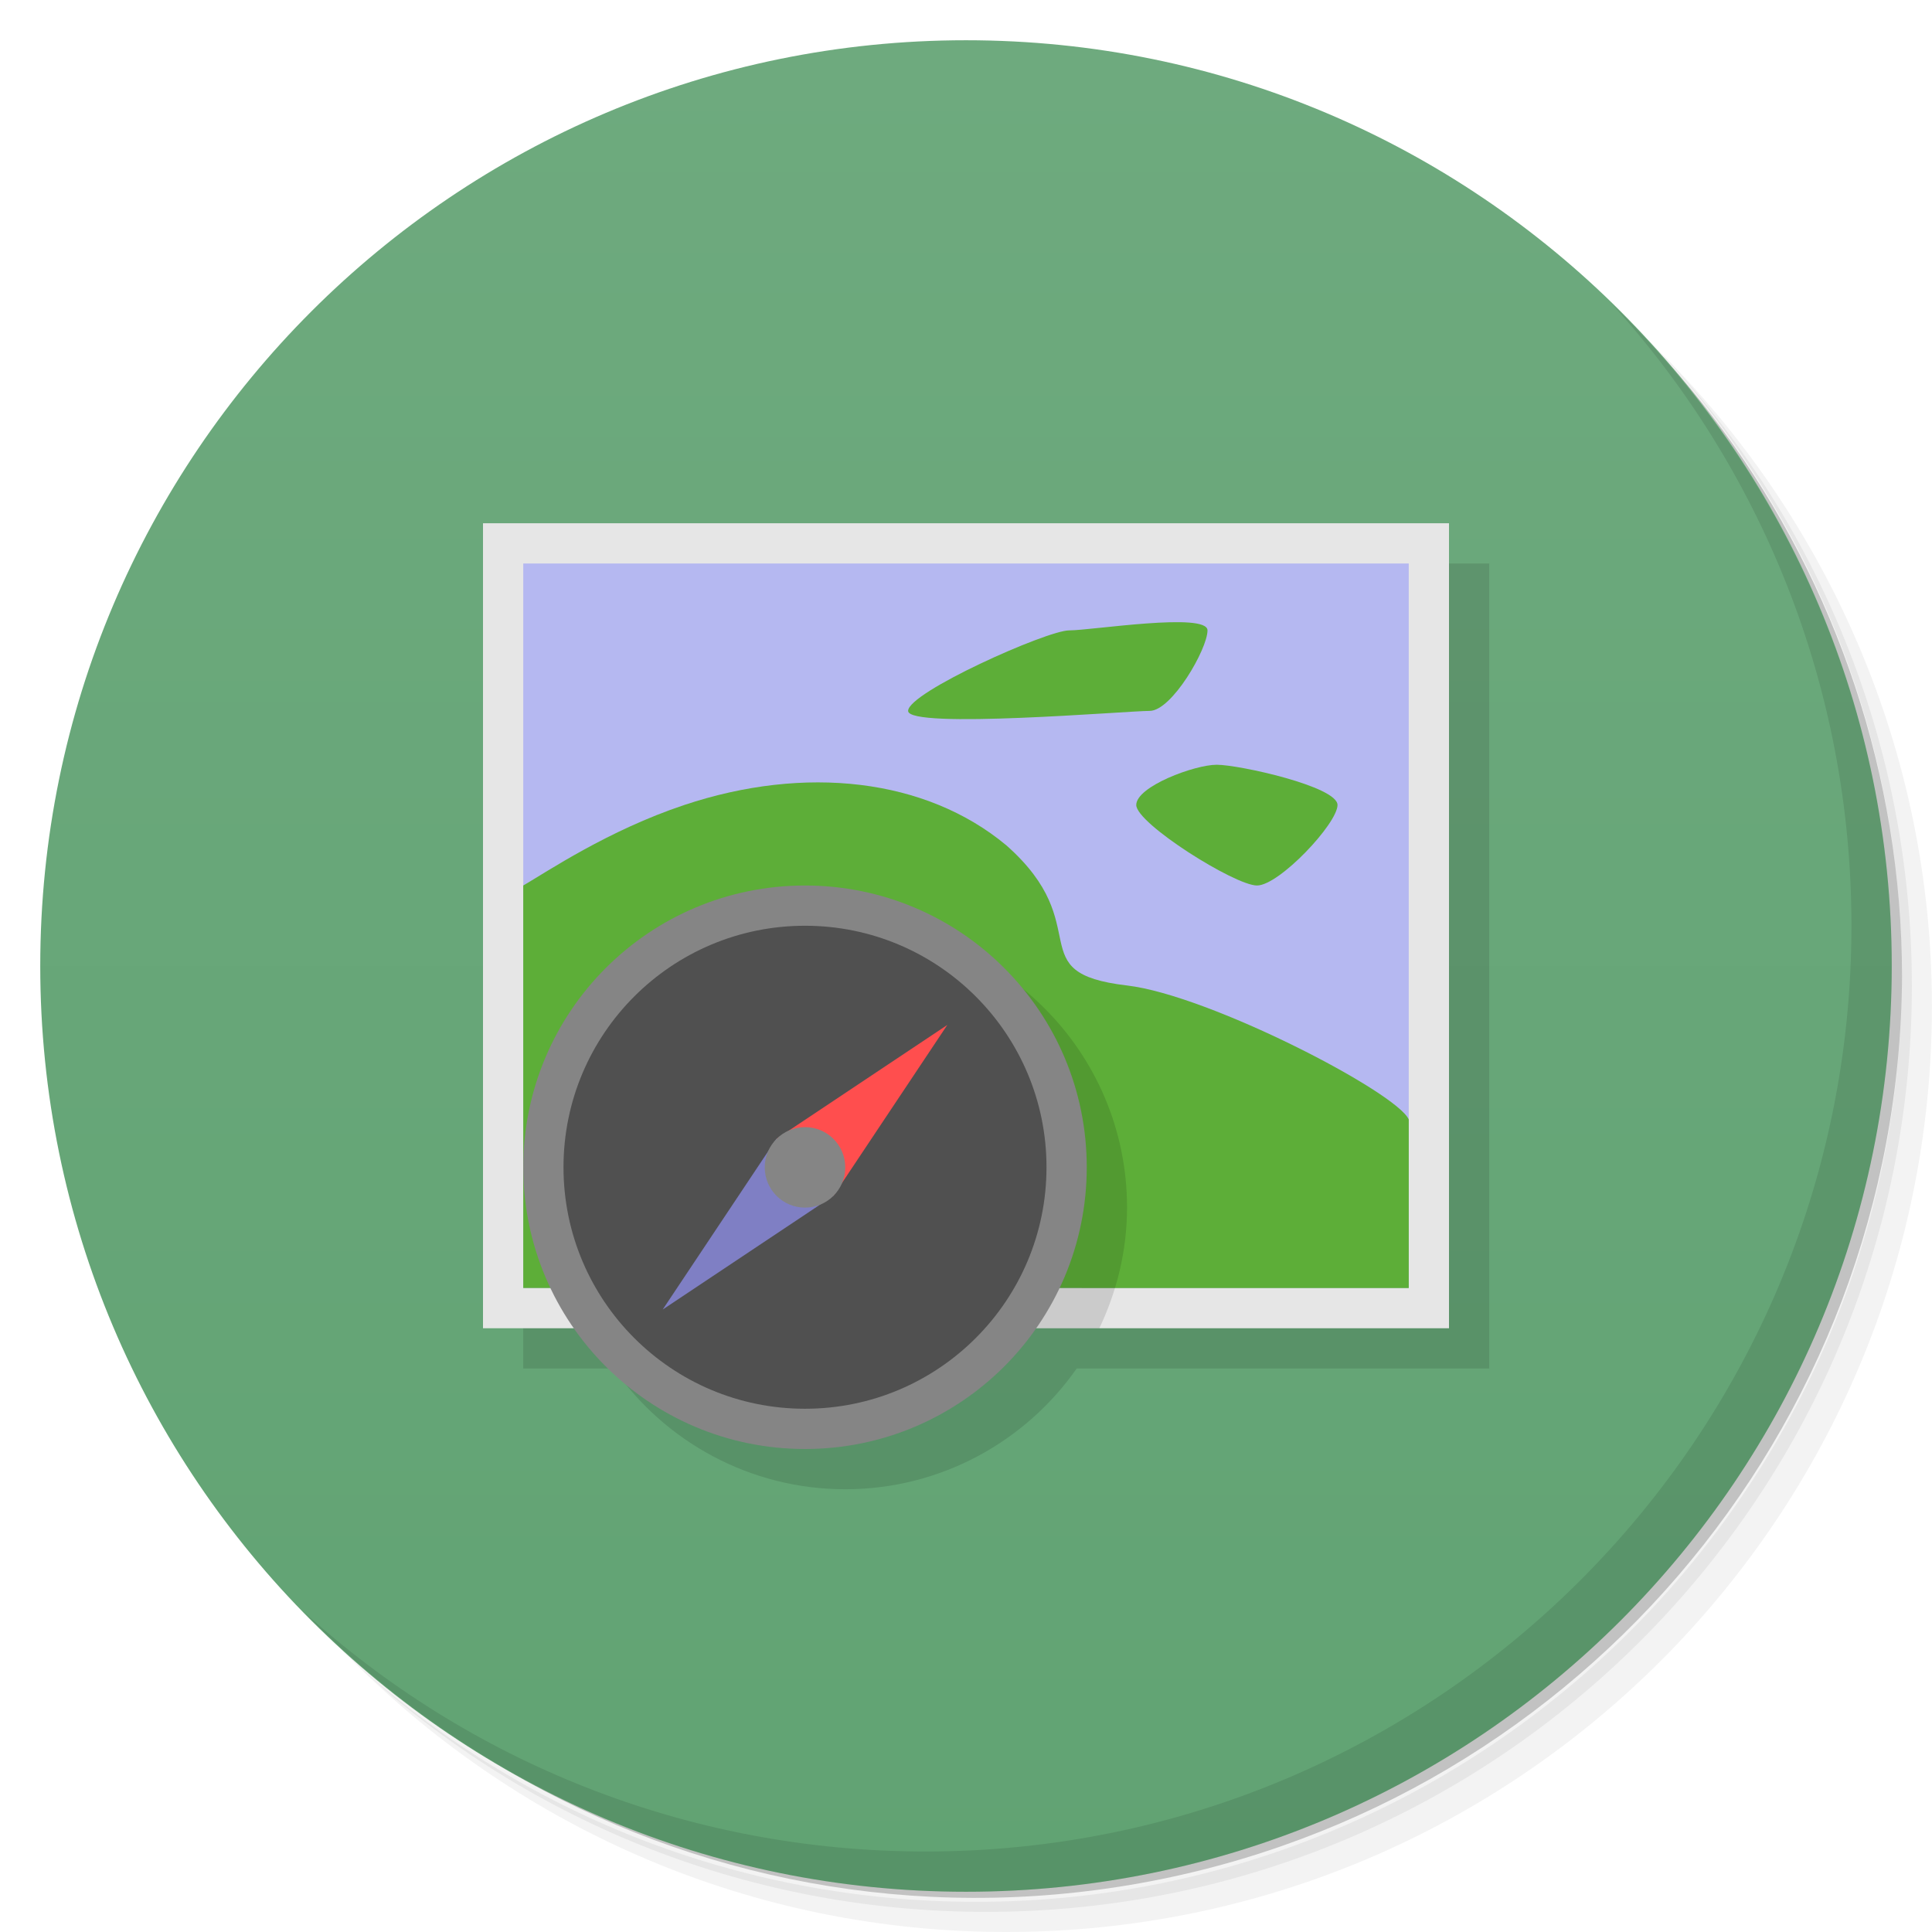
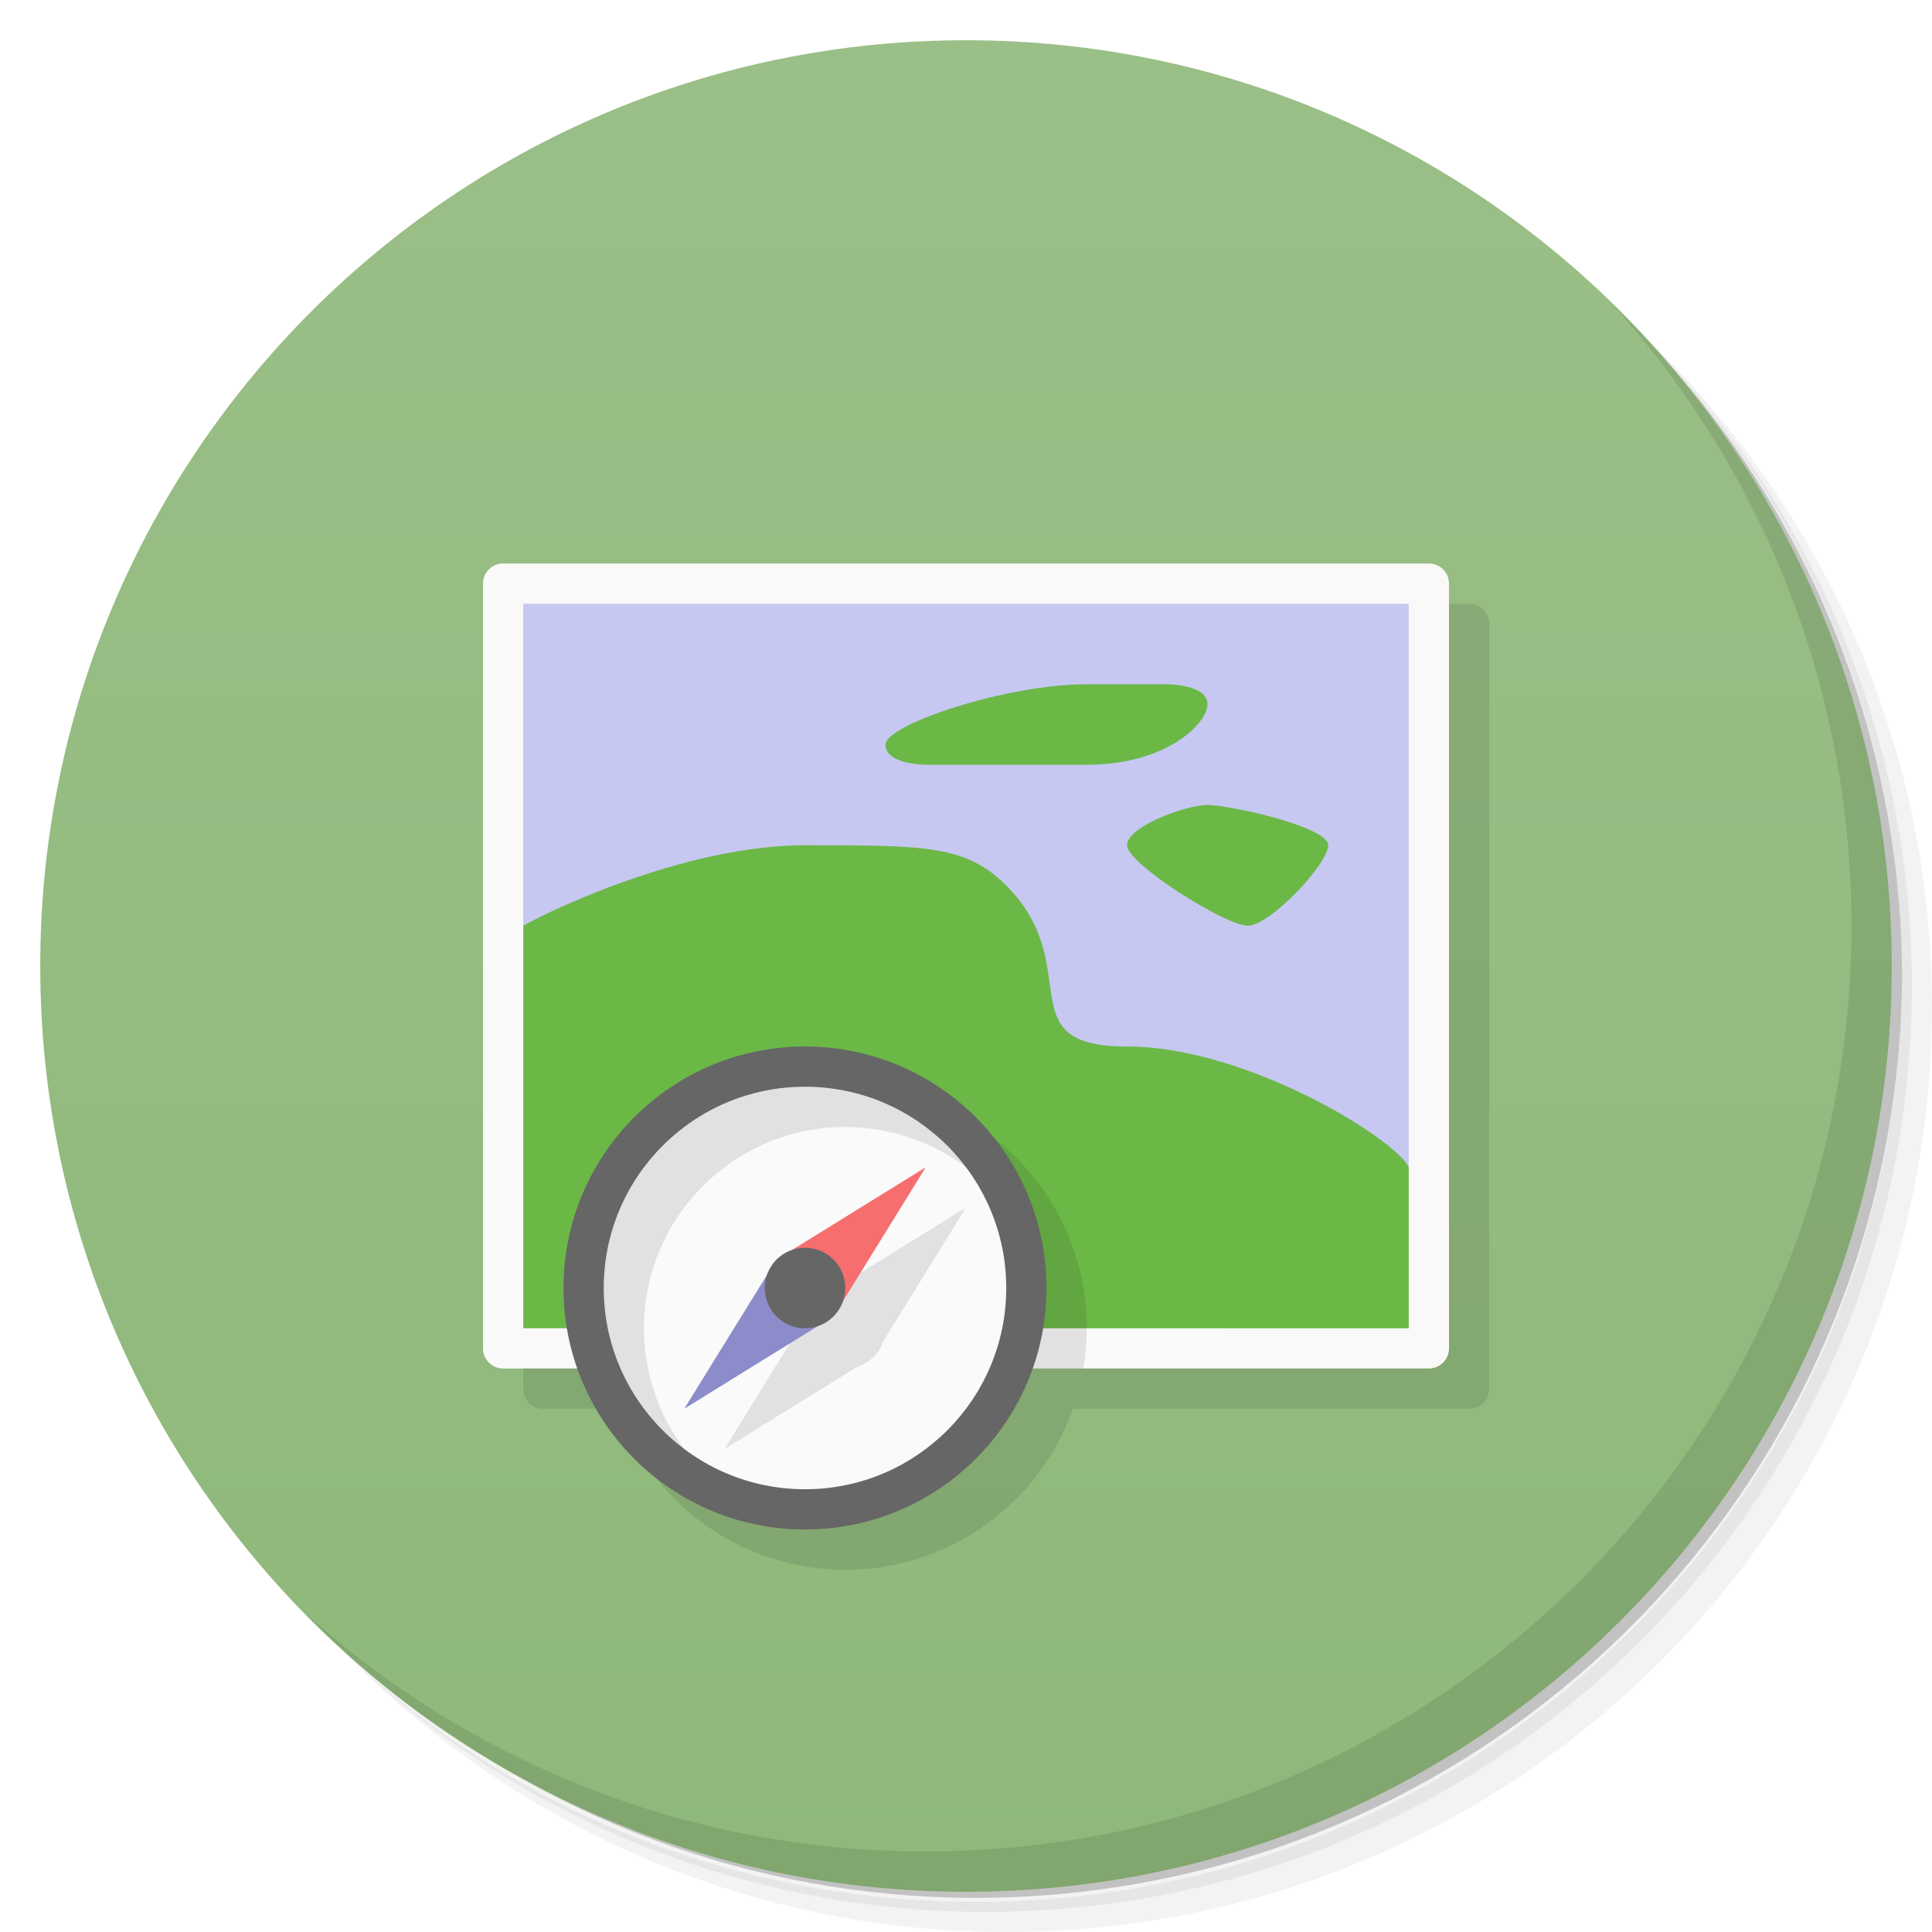
<svg xmlns="http://www.w3.org/2000/svg" version="1.1" viewBox="0 0 48 48">
  <defs>
    <linearGradient id="bg" x2="0" y1="47" y2="1" gradientUnits="userSpaceOnUse">
-       <stop style="stop-color:#61a373" offset="0" />
-       <stop style="stop-color:#6eaa7e" offset="1" />
+       <stop style="stop-color:#8fb87a" offset="0" />
+       <stop style="stop-color:#9abf87" offset="1" />
    </linearGradient>
  </defs>
  <path d="m36.31 5c5.859 4.062 9.688 10.831 9.688 18.5 0 12.426-10.07 22.5-22.5 22.5-7.669 0-14.438-3.828-18.5-9.688 1.037 1.822 2.306 3.499 3.781 4.969 4.085 3.712 9.514 5.969 15.469 5.969 12.703 0 23-10.298 23-23 0-5.954-2.256-11.384-5.969-15.469-1.469-1.475-3.147-2.744-4.969-3.781zm4.969 3.781c3.854 4.113 6.219 9.637 6.219 15.719 0 12.703-10.297 23-23 23-6.081 0-11.606-2.364-15.719-6.219 4.16 4.144 9.883 6.719 16.219 6.719 12.703 0 23-10.298 23-23 0-6.335-2.575-12.06-6.719-16.219z" style="opacity:.05" />
  <path d="m41.28 8.781c3.712 4.085 5.969 9.514 5.969 15.469 0 12.703-10.297 23-23 23-5.954 0-11.384-2.256-15.469-5.969 4.113 3.854 9.637 6.219 15.719 6.219 12.703 0 23-10.298 23-23 0-6.081-2.364-11.606-6.219-15.719z" style="opacity:.1" />
  <path d="m31.25 2.375c8.615 3.154 14.75 11.417 14.75 21.13 0 12.426-10.07 22.5-22.5 22.5-9.708 0-17.971-6.135-21.12-14.75a23 23 0 0 0 44.875-7 23 23 0 0 0-16-21.875z" style="opacity:.2" />
  <path d="m24 1c12.703 0 23 10.297 23 23s-10.297 23-23 23-23-10.297-23-23 10.297-23 23-23z" style="fill:url(#bg)" />
  <path d="m40.03 7.531c3.712 4.084 5.969 9.514 5.969 15.469 0 12.703-10.297 23-23 23-5.954 0-11.384-2.256-15.469-5.969 4.178 4.291 10.01 6.969 16.469 6.969 12.703 0 23-10.298 23-23 0-6.462-2.677-12.291-6.969-16.469z" style="opacity:.1" />
-   <path d="m13 14v20h2.25c1.265 1.809 3.374 3 5.75 3s4.485-1.191 5.75-3h10.25v-20z" style="fill-opacity:.118" />
-   <path d="m12 13h24v20h-24z" style="fill:#e6e6e6" />
-   <path d="m13 14h22v18h-22z" style="fill:#b5b8f1" />
-   <path d="m13 32v-10c0.579-0.335 2.103-1.368 4-2 3-1 6-0.664 8 1 2.285 2.02 0.313 3.169 3 3.484 2.044 0.239 6.703 2.654 7 3.329v4.188" style="fill:#5dae38" />
-   <path d="m33.23 20c0 0.46-1.448 2-2 2s-3-1.54-3-2 1.448-1 2-1 3 0.54 3 1z" style="fill:#5dae38" />
-   <path d="m21 23c-3.866 0-7 3.134-7 7 0 1.075 0.254 2.09 0.688 3h12.625c0.433-0.91 0.688-1.925 0.688-3 0-3.866-3.134-7-7-7z" style="fill-opacity:.118" />
-   <path d="m27 29c0 3.866-3.134 7-7 7s-7-3.134-7-7 3.134-7 7-7 7 3.134 7 7z" style="fill:#858585" />
-   <path d="m26 29c0 3.314-2.686 6-6 6s-6-2.686-6-6c0-3.314 2.686-6 6-6s6 2.686 6 6z" style="fill:#505050" />
-   <path d="m23.536 25.464-2.828 4.243-1.414-1.414z" style="fill:#ff4e4e" />
-   <path d="m16.464 32.536 2.828-4.243 1.414 1.414z" style="fill:#7f7fc4" />
-   <path d="m21 29.003c0 0.553-0.448 1-1 1s-1-0.447-1-1 0.448-1 1-1 1 0.447 1 1z" style="fill:#858585" />
-   <path d="m30 15.662c0 0.46-0.885 2-1.438 2-0.552 0-6 0.46-6 0s3.448-2 4-2 3.438-0.46 3.438 0z" style="fill:#5dae38" />
+   <path d="m13 15v19.5c0 0.277 0.223 0.5 0.5 0.5h1.842c0.824 2.33 3.046 4 5.658 4s4.834-1.67 5.658-4h9.842c0.277 0 0.5-0.223 0.5-0.5v-19c0-0.277-0.223-0.5-0.5-0.5z" style="opacity:.1" />
+   <rect x="12" y="14" width="24" height="20" ry=".5" style="fill:#f9f9f9" />
+   <path d="m13 15v8l22 6v-14z" style="fill:#c6c8f1" />
+   <path d="m27 17c-2 0-5 1-5 1.5s1 0.5 1 0.5h4c2 0 3-1.04 3-1.5 0-0.5-1-0.5-1-0.5zm3 3c-0.552 0-2 0.54-2 1s2.448 2 3 2 2-1.54 2-2-2.448-1-3-1zm-10 1c-3 0-6.421 1.665-7 2v10l22 2e-3v-4.002c-0.297-0.675-4-3-7-3s-1-2-3-4c-1-1-2-1-5-1z" style="fill:#6bb847" />
+   <path d="m21 27-5.916 7h11.832c0.055-0.325 0.084-0.659 0.084-1 0-3.314-2.686-6-6-6z" style="opacity:.1" />
+   <path d="m26 32c0 3.314-2.686 6-6 6s-6-2.686-6-6 2.686-6 6-6 6 2.686 6 6z" style="fill:#666" />
+   <path d="m25 32c0 2.761-2.239 5-5 5s-5-2.239-5-5 2.239-5 5-5 5 2.239 5 5z" style="fill:#fafafa" />
+   <path d="m20 27c-2.761 0-5 2.239-5 5 0 1.636 0.785 3.088 2 4-0.627-0.836-1-1.875-1-3 0-2.761 2.239-5 5-5 1.125 0 2.164 0.373 3 1-0.912-1.215-2.364-2-4-2zm4 3-3.326 2.059-0.621 0.623-2.053 3.318 3.297-2.041 2e-3 -2e-3c0.308-0.097 0.553-0.338 0.652-0.645z" style="opacity:.1" />
+   <path d="m23 29-2.292 3.707-1.414-1.414z" style="fill:#f76e6e" />
+   <path d="m17 35 2.292-3.707 1.414 1.414z" style="fill:#8c8cca" />
+   <path d="m21 32c0 0.553-0.448 1-1 1s-1-0.447-1-1 0.448-1 1-1 1 0.447 1 1z" style="fill:#666" />
</svg>
